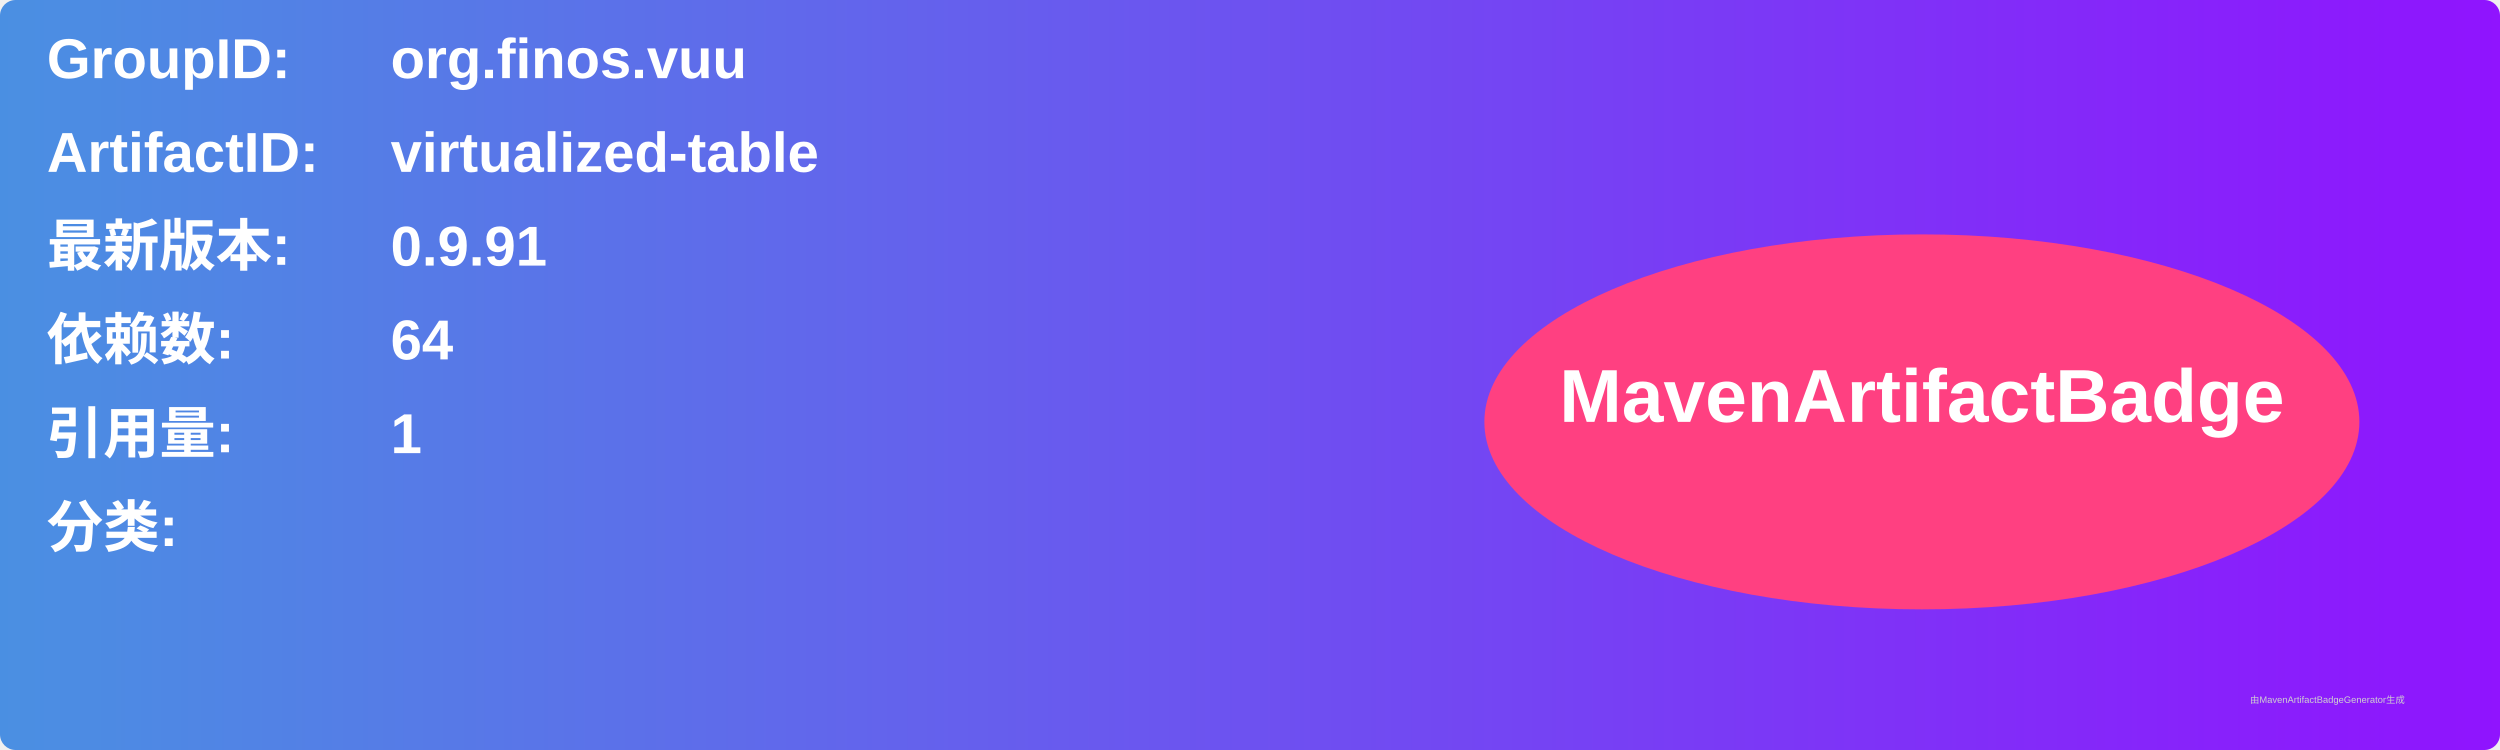
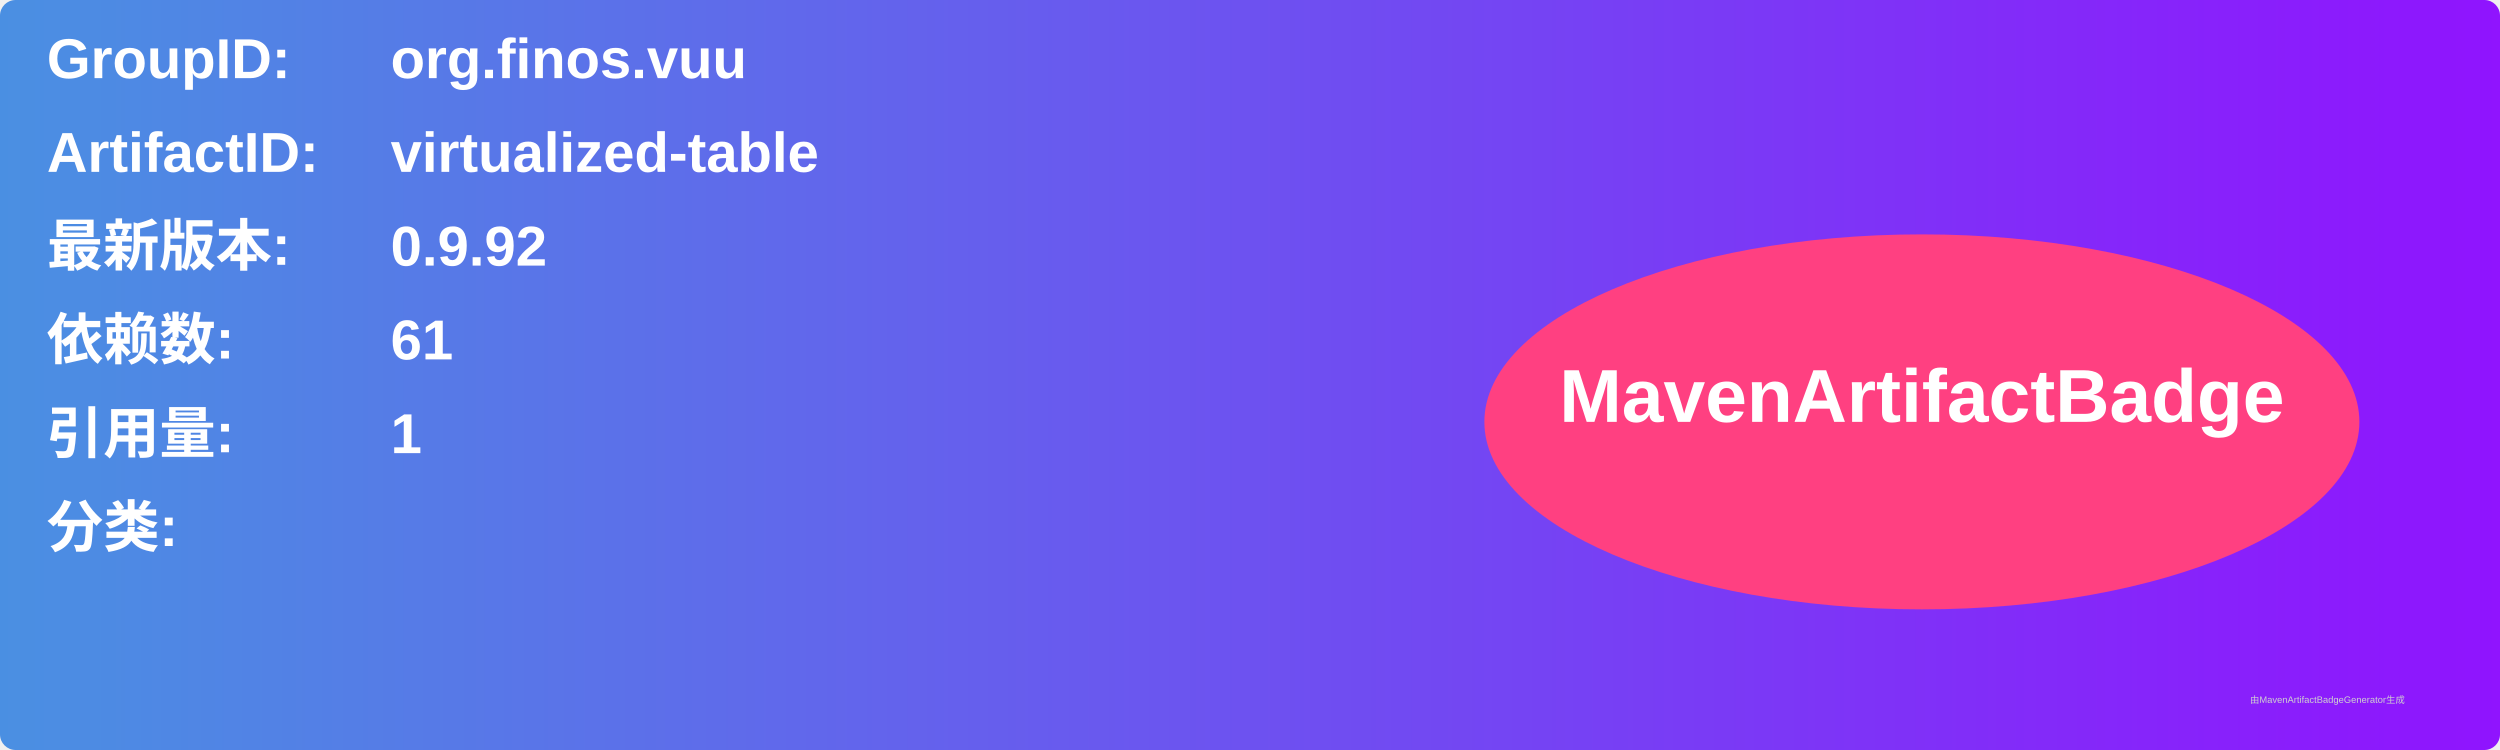
<svg xmlns="http://www.w3.org/2000/svg" width="800" height="240" viewBox="0 0 800 240">
  <linearGradient id="grad" x1="0%" y1="0%" x2="100%" y2="0%">
    <stop offset="0%" stop-color="#4a90e2" />
    <stop offset="100%" stop-color="#9013fe" />
  </linearGradient>
  <rect width="100%" height="100%" rx="5" ry="5" fill="url(#grad)" />
  <g transform="translate(15, 15)">
    <text x="0" y="10" font-family="Arial" font-size="18" fill="white" font-weight="bold" width="260">GroupID:</text>
    <text x="110" y="10" font-family="Arial" font-size="18" fill="white" font-weight="bold" width="460">org.finos.vuu</text>
    <text x="0" y="40" font-family="Arial" font-size="18" fill="white" font-weight="bold" width="260">ArtifactID:</text>
    <text x="110" y="40" font-family="Arial" font-size="18" fill="white" font-weight="bold" width="460">virtualized-table</text>
    <text x="0" y="70" font-family="Arial" font-size="18" fill="white" font-weight="bold">最新版本:</text>
    <text x="110" y="70" font-family="Arial" font-size="18" fill="white" font-weight="bold">
-       <tspan font-weight="bold">0.9.91</tspan>
+       <tspan font-weight="bold">0.9.92</tspan>
    </text>
    <text x="0" y="100" font-family="Arial" font-size="18" fill="white" font-weight="bold">依赖数: </text>
    <text x="110" y="100" font-family="Arial" font-size="18" fill="white">
-       <tspan font-weight="bold">64</tspan>
+       <tspan font-weight="bold">61</tspan>
    </text>
    <text x="0" y="130" font-family="Arial" font-size="18" fill="white" font-weight="bold">引用量: </text>
    <text x="110" y="130" font-family="Arial" font-size="18" fill="white">
      <tspan font-weight="bold">1</tspan>
    </text>
    <text x="0" y="160" font-family="Arial" font-size="18" fill="white" font-weight="bold">分类:</text>
    <text x="10" y="190" font-family="Arial" font-size="10" fill="white">
      <tspan font-weight="bold" />
    </text>
    <ellipse cx="600" cy="120" rx="140" ry="60" fill="#ff4081" />
    <text x="600" y="120" text-anchor="middle" font-family="Arial" font-size="24" fill="white" font-weight="bold">MavenArtifactBadge</text>
  </g>
  <text x="720" y="225" font-family="Arial" font-size="3" fill="#d0d0d0">由MavenArtifactBadgeGenerator生成</text>
</svg>
